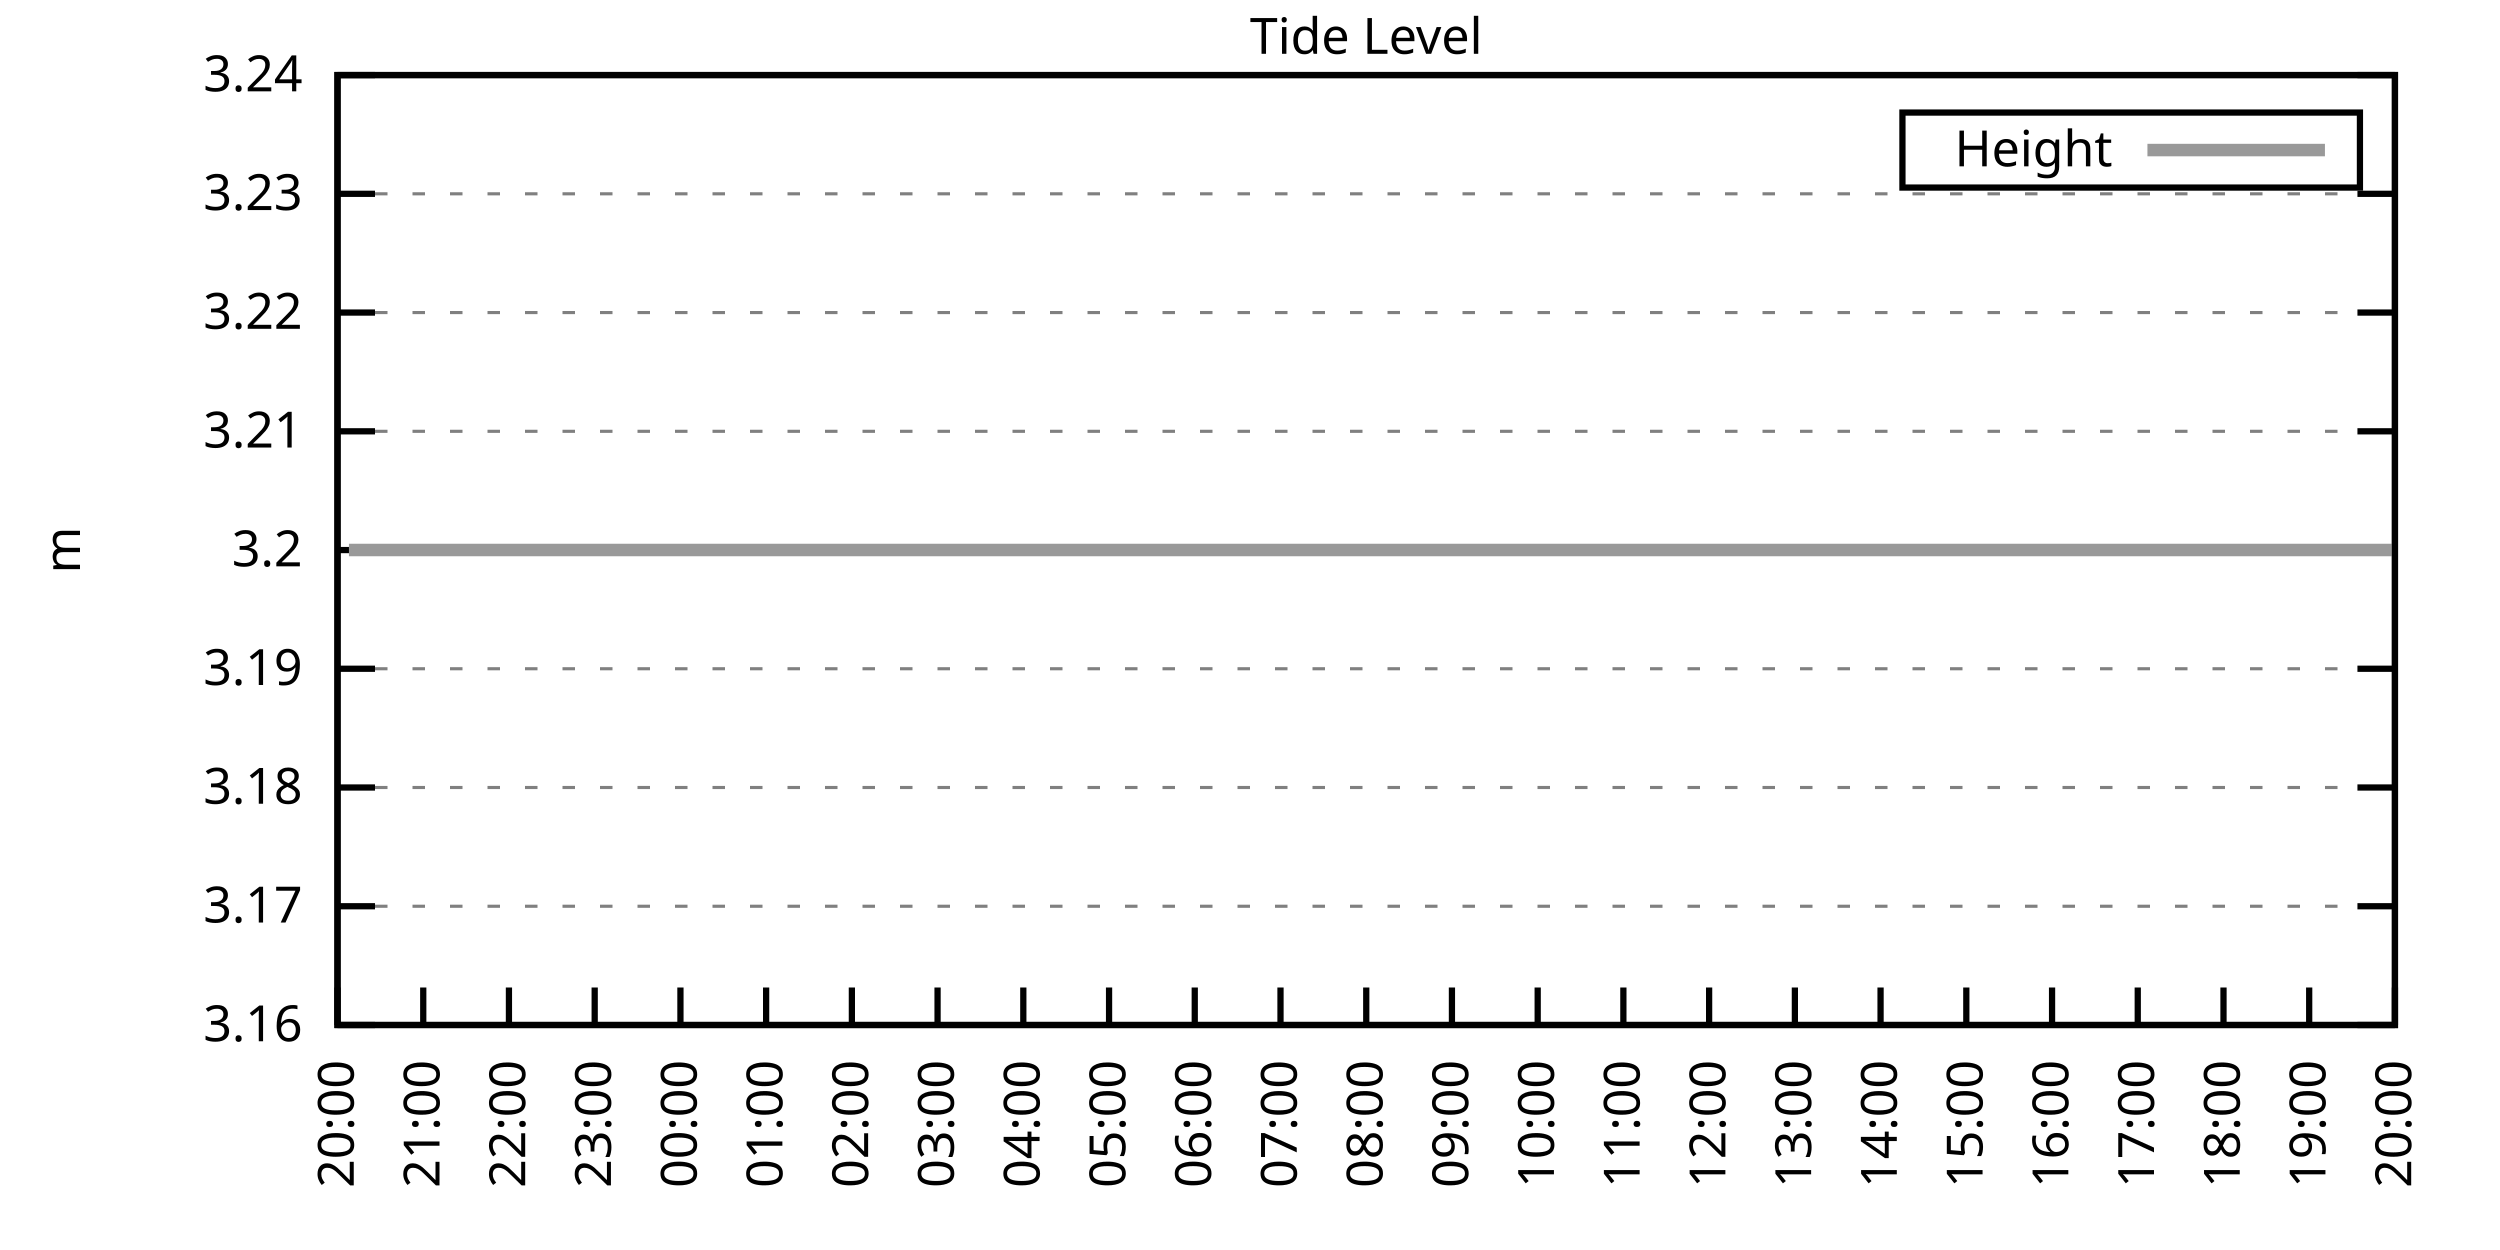
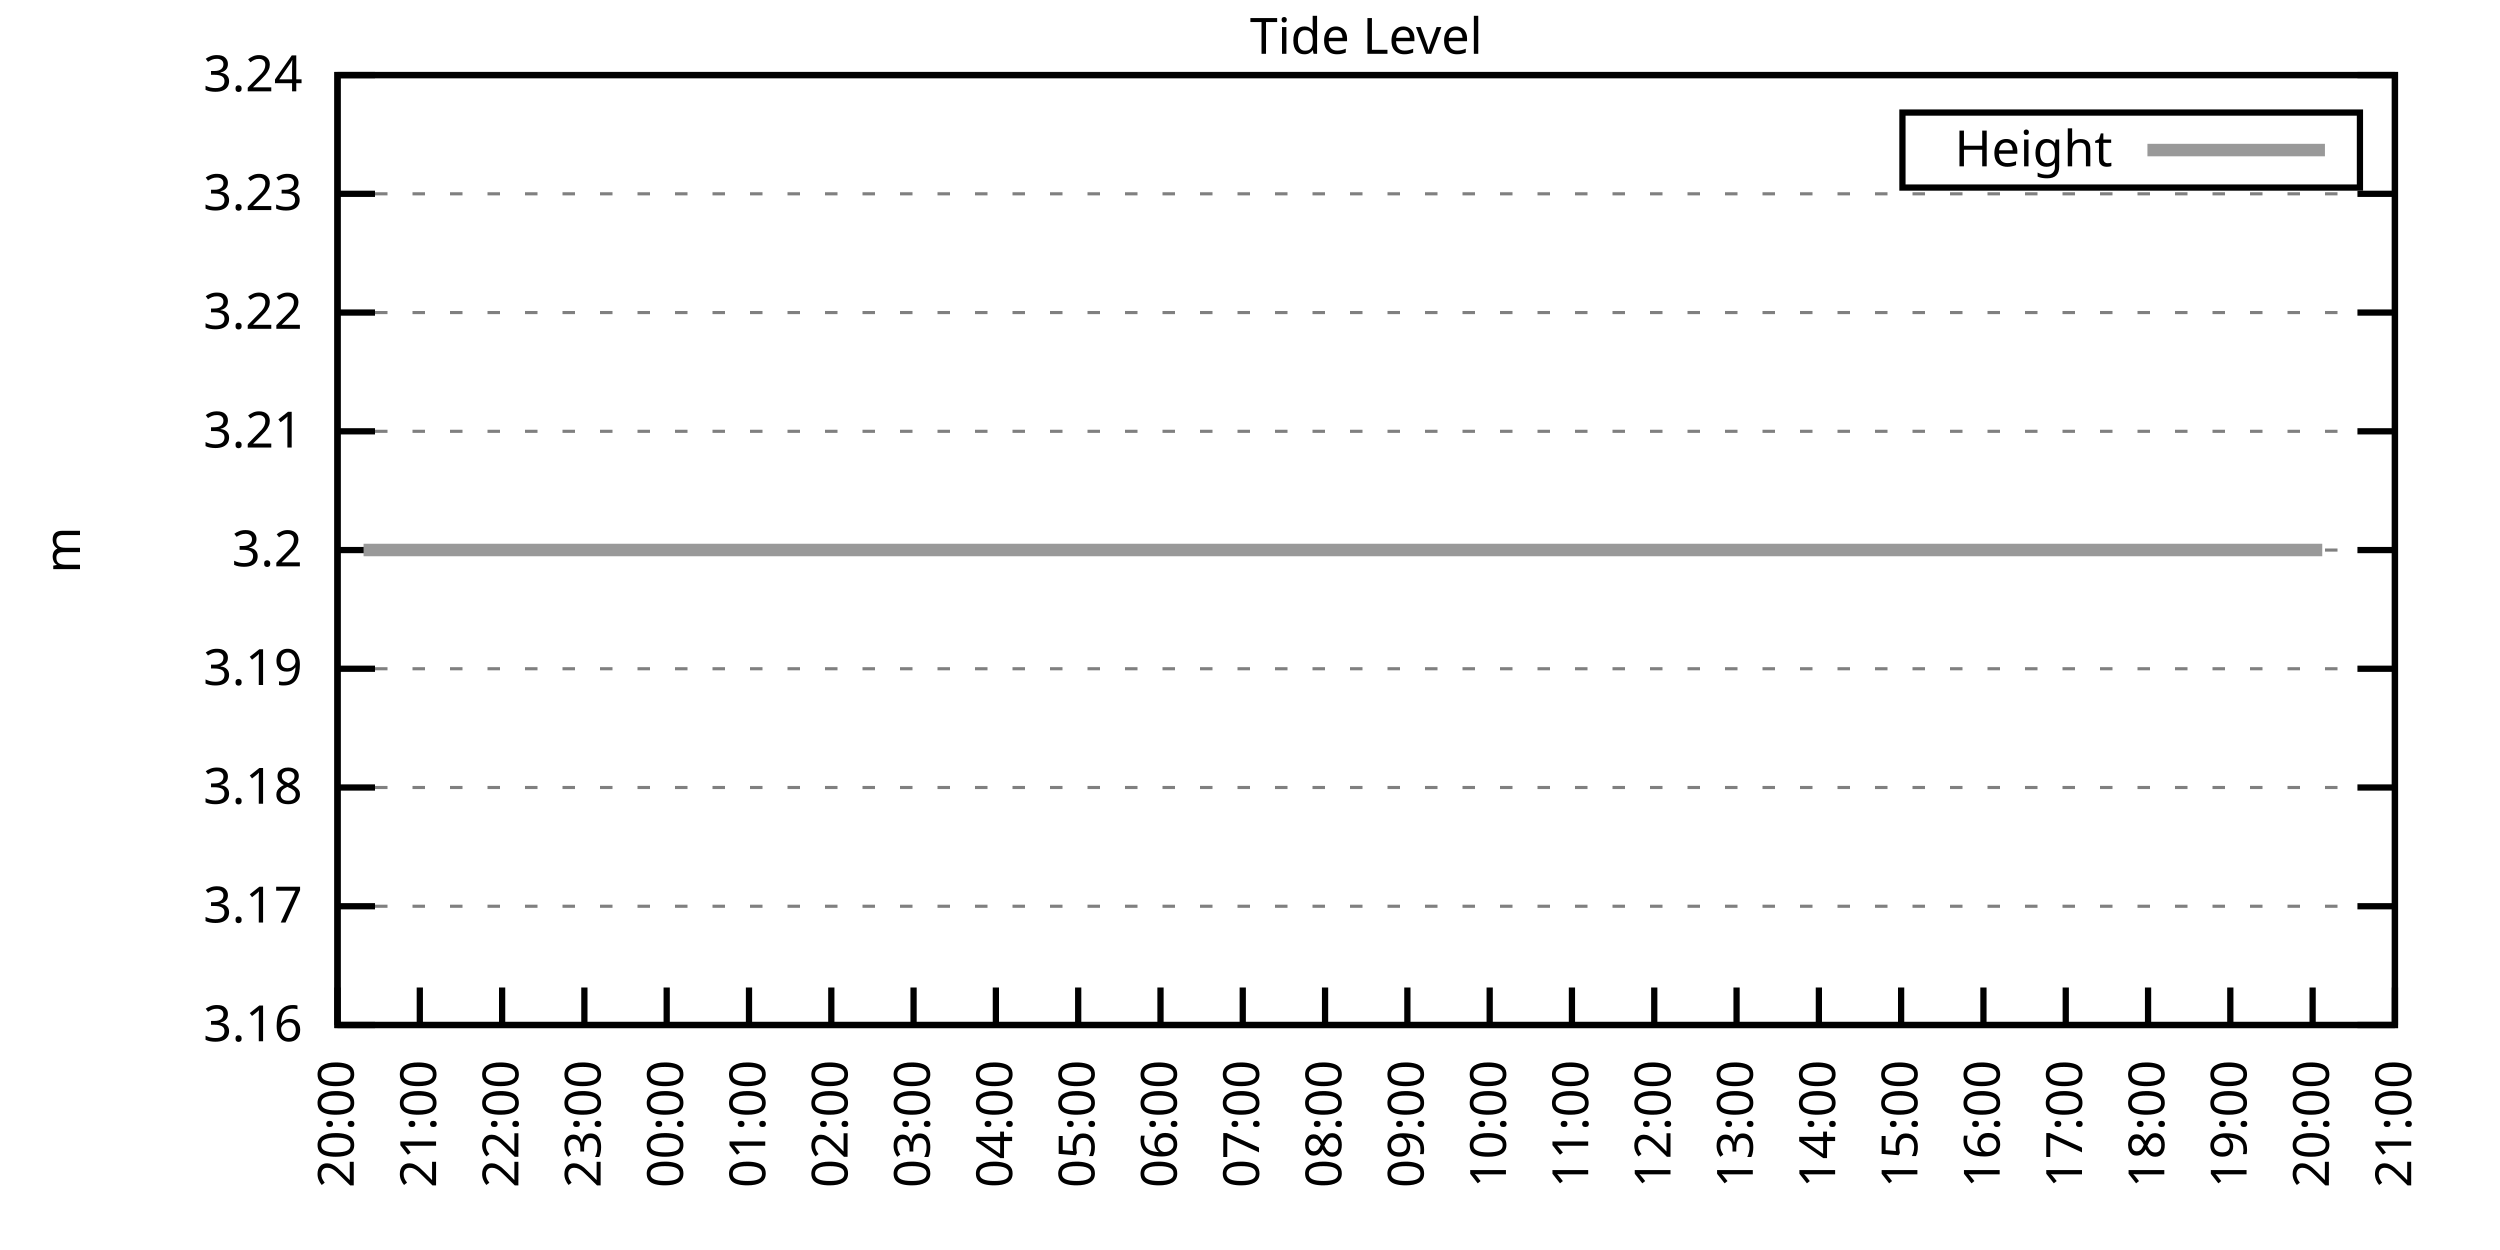
<svg xmlns="http://www.w3.org/2000/svg" xmlns:xlink="http://www.w3.org/1999/xlink" width="400" height="200" viewBox="0 0 400 200">
  <g id="gnuplot_canvas">
    <rect x="0" y="0" width="400" height="200" fill="none" />
    <defs>
      <circle id="gpDot" r="0.5" stroke-width="0.5" stroke="currentColor" />
      <path id="gpPt0" stroke-width="0.333" stroke="currentColor" d="M-1,0 h2 M0,-1 v2" />
      <path id="gpPt1" stroke-width="0.333" stroke="currentColor" d="M-1,-1 L1,1 M1,-1 L-1,1" />
      <path id="gpPt2" stroke-width="0.333" stroke="currentColor" d="M-1,0 L1,0 M0,-1 L0,1 M-1,-1 L1,1 M-1,1 L1,-1" />
      <rect id="gpPt3" stroke-width="0.333" stroke="currentColor" x="-1" y="-1" width="2" height="2" />
      <rect id="gpPt4" stroke-width="0.333" stroke="currentColor" fill="currentColor" x="-1" y="-1" width="2" height="2" />
      <circle id="gpPt5" stroke-width="0.333" stroke="currentColor" cx="0" cy="0" r="1" />
      <use xlink:href="#gpPt5" id="gpPt6" fill="currentColor" stroke="none" />
      <path id="gpPt7" stroke-width="0.333" stroke="currentColor" d="M0,-1.33 L-1.33,0.67 L1.33,0.67 z" />
      <use xlink:href="#gpPt7" id="gpPt8" fill="currentColor" stroke="none" />
      <use xlink:href="#gpPt7" id="gpPt9" stroke="currentColor" transform="rotate(180)" />
      <use xlink:href="#gpPt9" id="gpPt10" fill="currentColor" stroke="none" />
      <use xlink:href="#gpPt3" id="gpPt11" stroke="currentColor" transform="rotate(45)" />
      <use xlink:href="#gpPt11" id="gpPt12" fill="currentColor" stroke="none" />
      <path id="gpPt13" stroke-width="0.333" stroke="currentColor" d="M0,1.330 L1.265,0.411 L0.782,-1.067 L-0.782,-1.076 L-1.265,0.411 z" />
      <use xlink:href="#gpPt13" id="gpPt14" fill="currentColor" stroke="none" />
      <filter id="textbox" filterUnits="objectBoundingBox" x="0" y="0" height="1" width="1">
        <feFlood flood-color="white" flood-opacity="1" result="bgnd" />
        <feComposite in="SourceGraphic" in2="bgnd" operator="atop" />
      </filter>
      <filter id="greybox" filterUnits="objectBoundingBox" x="0" y="0" height="1" width="1">
        <feFlood flood-color="lightgrey" flood-opacity="1" result="grey" />
        <feComposite in="SourceGraphic" in2="grey" operator="atop" />
      </filter>
    </defs>
    <g fill="none" color="white" stroke="currentColor" stroke-width="1.00" stroke-linecap="butt" stroke-linejoin="miter">
</g>
    <g fill="none" color="black" stroke="currentColor" stroke-width="1.00" stroke-linecap="butt" stroke-linejoin="miter">
      <g stroke="none" shape-rendering="crispEdges">
        <polygon fill="rgb(255, 255, 255)" points="54.00,164.00 383.18,164.00 383.18,12.02 54.00,12.02 " />
      </g>
    </g>
    <g fill="none" color="black" stroke="currentColor" stroke-width="1.00" stroke-linecap="butt" stroke-linejoin="miter">
</g>
    <g fill="none" color="black" stroke="black" stroke-width="0.50" stroke-linecap="butt" stroke-linejoin="miter">
</g>
    <g fill="none" color="gray" stroke="currentColor" stroke-width="0.50" stroke-linecap="butt" stroke-linejoin="miter">
      <path stroke="gray" stroke-dasharray="2,4" class="gridline" d="M54.00,164.00 L383.19,164.00  " />
    </g>
    <g fill="none" color="gray" stroke="gray" stroke-width="1.00" stroke-linecap="butt" stroke-linejoin="miter">
</g>
    <g fill="none" color="black" stroke="currentColor" stroke-width="1.00" stroke-linecap="butt" stroke-linejoin="miter">
      <path stroke="black" d="M54.00,164.00 L60.00,164.00 M383.19,164.00 L377.19,164.00  " />
      <g transform="translate(48.40,166.60)" stroke="none" fill="black" font-family="Sans" font-size="8.00" text-anchor="end">
        <text>
          <tspan font-family="Sans"> 3.16</tspan>
        </text>
      </g>
    </g>
    <g fill="none" color="black" stroke="currentColor" stroke-width="1.00" stroke-linecap="butt" stroke-linejoin="miter">
</g>
    <g fill="none" color="black" stroke="black" stroke-width="0.50" stroke-linecap="butt" stroke-linejoin="miter">
</g>
    <g fill="none" color="gray" stroke="currentColor" stroke-width="0.50" stroke-linecap="butt" stroke-linejoin="miter">
      <path stroke="gray" stroke-dasharray="2,4" class="gridline" d="M54.00,145.00 L383.19,145.00  " />
    </g>
    <g fill="none" color="gray" stroke="gray" stroke-width="1.00" stroke-linecap="butt" stroke-linejoin="miter">
</g>
    <g fill="none" color="black" stroke="currentColor" stroke-width="1.00" stroke-linecap="butt" stroke-linejoin="miter">
      <path stroke="black" d="M54.00,145.00 L60.00,145.00 M383.19,145.00 L377.19,145.00  " />
      <g transform="translate(48.40,147.60)" stroke="none" fill="black" font-family="Sans" font-size="8.00" text-anchor="end">
        <text>
          <tspan font-family="Sans"> 3.17</tspan>
        </text>
      </g>
    </g>
    <g fill="none" color="black" stroke="currentColor" stroke-width="1.00" stroke-linecap="butt" stroke-linejoin="miter">
</g>
    <g fill="none" color="black" stroke="black" stroke-width="0.50" stroke-linecap="butt" stroke-linejoin="miter">
</g>
    <g fill="none" color="gray" stroke="currentColor" stroke-width="0.50" stroke-linecap="butt" stroke-linejoin="miter">
      <path stroke="gray" stroke-dasharray="2,4" class="gridline" d="M54.00,126.00 L383.19,126.00  " />
    </g>
    <g fill="none" color="gray" stroke="gray" stroke-width="1.00" stroke-linecap="butt" stroke-linejoin="miter">
</g>
    <g fill="none" color="black" stroke="currentColor" stroke-width="1.00" stroke-linecap="butt" stroke-linejoin="miter">
      <path stroke="black" d="M54.00,126.00 L60.00,126.00 M383.19,126.00 L377.19,126.00  " />
      <g transform="translate(48.40,128.60)" stroke="none" fill="black" font-family="Sans" font-size="8.00" text-anchor="end">
        <text>
          <tspan font-family="Sans"> 3.18</tspan>
        </text>
      </g>
    </g>
    <g fill="none" color="black" stroke="currentColor" stroke-width="1.00" stroke-linecap="butt" stroke-linejoin="miter">
</g>
    <g fill="none" color="black" stroke="black" stroke-width="0.50" stroke-linecap="butt" stroke-linejoin="miter">
</g>
    <g fill="none" color="gray" stroke="currentColor" stroke-width="0.50" stroke-linecap="butt" stroke-linejoin="miter">
      <path stroke="gray" stroke-dasharray="2,4" class="gridline" d="M54.00,107.00 L383.19,107.00  " />
    </g>
    <g fill="none" color="gray" stroke="gray" stroke-width="1.00" stroke-linecap="butt" stroke-linejoin="miter">
</g>
    <g fill="none" color="black" stroke="currentColor" stroke-width="1.00" stroke-linecap="butt" stroke-linejoin="miter">
      <path stroke="black" d="M54.00,107.00 L60.00,107.00 M383.19,107.00 L377.19,107.00  " />
      <g transform="translate(48.40,109.60)" stroke="none" fill="black" font-family="Sans" font-size="8.00" text-anchor="end">
        <text>
          <tspan font-family="Sans"> 3.19</tspan>
        </text>
      </g>
    </g>
    <g fill="none" color="black" stroke="currentColor" stroke-width="1.00" stroke-linecap="butt" stroke-linejoin="miter">
</g>
    <g fill="none" color="black" stroke="black" stroke-width="0.50" stroke-linecap="butt" stroke-linejoin="miter">
</g>
    <g fill="none" color="gray" stroke="currentColor" stroke-width="0.50" stroke-linecap="butt" stroke-linejoin="miter">
      <path stroke="gray" stroke-dasharray="2,4" class="gridline" d="M54.00,88.01 L383.19,88.01  " />
    </g>
    <g fill="none" color="gray" stroke="gray" stroke-width="1.00" stroke-linecap="butt" stroke-linejoin="miter">
</g>
    <g fill="none" color="black" stroke="currentColor" stroke-width="1.00" stroke-linecap="butt" stroke-linejoin="miter">
      <path stroke="black" d="M54.00,88.01 L60.00,88.01 M383.19,88.01 L377.19,88.01  " />
      <g transform="translate(48.40,90.61)" stroke="none" fill="black" font-family="Sans" font-size="8.00" text-anchor="end">
        <text>
          <tspan font-family="Sans"> 3.2</tspan>
        </text>
      </g>
    </g>
    <g fill="none" color="black" stroke="currentColor" stroke-width="1.00" stroke-linecap="butt" stroke-linejoin="miter">
</g>
    <g fill="none" color="black" stroke="black" stroke-width="0.50" stroke-linecap="butt" stroke-linejoin="miter">
</g>
    <g fill="none" color="gray" stroke="currentColor" stroke-width="0.50" stroke-linecap="butt" stroke-linejoin="miter">
      <path stroke="gray" stroke-dasharray="2,4" class="gridline" d="M54.00,69.01 L383.19,69.01  " />
    </g>
    <g fill="none" color="gray" stroke="gray" stroke-width="1.00" stroke-linecap="butt" stroke-linejoin="miter">
</g>
    <g fill="none" color="black" stroke="currentColor" stroke-width="1.00" stroke-linecap="butt" stroke-linejoin="miter">
      <path stroke="black" d="M54.00,69.01 L60.00,69.01 M383.19,69.01 L377.19,69.01  " />
      <g transform="translate(48.40,71.61)" stroke="none" fill="black" font-family="Sans" font-size="8.00" text-anchor="end">
        <text>
          <tspan font-family="Sans"> 3.21</tspan>
        </text>
      </g>
    </g>
    <g fill="none" color="black" stroke="currentColor" stroke-width="1.00" stroke-linecap="butt" stroke-linejoin="miter">
</g>
    <g fill="none" color="black" stroke="black" stroke-width="0.50" stroke-linecap="butt" stroke-linejoin="miter">
</g>
    <g fill="none" color="gray" stroke="currentColor" stroke-width="0.50" stroke-linecap="butt" stroke-linejoin="miter">
      <path stroke="gray" stroke-dasharray="2,4" class="gridline" d="M54.00,50.01 L383.19,50.01  " />
    </g>
    <g fill="none" color="gray" stroke="gray" stroke-width="1.00" stroke-linecap="butt" stroke-linejoin="miter">
</g>
    <g fill="none" color="black" stroke="currentColor" stroke-width="1.00" stroke-linecap="butt" stroke-linejoin="miter">
      <path stroke="black" d="M54.00,50.01 L60.00,50.01 M383.19,50.01 L377.19,50.01  " />
      <g transform="translate(48.40,52.61)" stroke="none" fill="black" font-family="Sans" font-size="8.00" text-anchor="end">
        <text>
          <tspan font-family="Sans"> 3.22</tspan>
        </text>
      </g>
    </g>
    <g fill="none" color="black" stroke="currentColor" stroke-width="1.00" stroke-linecap="butt" stroke-linejoin="miter">
</g>
    <g fill="none" color="black" stroke="black" stroke-width="0.50" stroke-linecap="butt" stroke-linejoin="miter">
</g>
    <g fill="none" color="gray" stroke="currentColor" stroke-width="0.50" stroke-linecap="butt" stroke-linejoin="miter">
      <path stroke="gray" stroke-dasharray="2,4" class="gridline" d="M54.00,31.01 L383.19,31.01  " />
    </g>
    <g fill="none" color="gray" stroke="gray" stroke-width="1.00" stroke-linecap="butt" stroke-linejoin="miter">
</g>
    <g fill="none" color="black" stroke="currentColor" stroke-width="1.00" stroke-linecap="butt" stroke-linejoin="miter">
      <path stroke="black" d="M54.00,31.01 L60.00,31.01 M383.19,31.01 L377.19,31.01  " />
      <g transform="translate(48.40,33.61)" stroke="none" fill="black" font-family="Sans" font-size="8.00" text-anchor="end">
        <text>
          <tspan font-family="Sans"> 3.23</tspan>
        </text>
      </g>
    </g>
    <g fill="none" color="black" stroke="currentColor" stroke-width="1.00" stroke-linecap="butt" stroke-linejoin="miter">
</g>
    <g fill="none" color="black" stroke="black" stroke-width="0.50" stroke-linecap="butt" stroke-linejoin="miter">
</g>
    <g fill="none" color="gray" stroke="currentColor" stroke-width="0.50" stroke-linecap="butt" stroke-linejoin="miter">
      <path stroke="gray" stroke-dasharray="2,4" class="gridline" d="M54.00,12.01 L383.19,12.01  " />
    </g>
    <g fill="none" color="gray" stroke="gray" stroke-width="1.00" stroke-linecap="butt" stroke-linejoin="miter">
</g>
    <g fill="none" color="black" stroke="currentColor" stroke-width="1.00" stroke-linecap="butt" stroke-linejoin="miter">
      <path stroke="black" d="M54.00,12.01 L60.00,12.01 M383.19,12.01 L377.19,12.01  " />
      <g transform="translate(48.40,14.61)" stroke="none" fill="black" font-family="Sans" font-size="8.00" text-anchor="end">
        <text>
          <tspan font-family="Sans"> 3.24</tspan>
        </text>
      </g>
    </g>
    <g fill="none" color="black" stroke="currentColor" stroke-width="1.00" stroke-linecap="butt" stroke-linejoin="miter">
      <path stroke="black" d="M54.00,164.00 L54.00,158.00  " />
      <g transform="translate(56.60,169.60) rotate(270.00)" stroke="none" fill="black" font-family="Sans" font-size="8.00" text-anchor="end">
        <text>
          <tspan font-family="Sans">20:00</tspan>
        </text>
      </g>
    </g>
    <g fill="none" color="black" stroke="currentColor" stroke-width="1.00" stroke-linecap="butt" stroke-linejoin="miter">
-       <path stroke="black" d="M67.72,164.00 L67.72,158.00  " />
-       <g transform="translate(70.32,169.60) rotate(270.00)" stroke="none" fill="black" font-family="Sans" font-size="8.00" text-anchor="end">
+       <path stroke="black" d="M67.17,164.00 L67.17,158.00  " />
+       <g transform="translate(69.77,169.60) rotate(270.00)" stroke="none" fill="black" font-family="Sans" font-size="8.00" text-anchor="end">
        <text>
          <tspan font-family="Sans">21:00</tspan>
        </text>
      </g>
    </g>
    <g fill="none" color="black" stroke="currentColor" stroke-width="1.00" stroke-linecap="butt" stroke-linejoin="miter">
-       <path stroke="black" d="M81.43,164.00 L81.43,158.00  " />
-       <g transform="translate(84.03,169.60) rotate(270.00)" stroke="none" fill="black" font-family="Sans" font-size="8.00" text-anchor="end">
+       <path stroke="black" d="M80.34,164.00 L80.34,158.00  " />
+       <g transform="translate(82.94,169.60) rotate(270.00)" stroke="none" fill="black" font-family="Sans" font-size="8.00" text-anchor="end">
        <text>
          <tspan font-family="Sans">22:00</tspan>
        </text>
      </g>
    </g>
    <g fill="none" color="black" stroke="currentColor" stroke-width="1.00" stroke-linecap="butt" stroke-linejoin="miter">
-       <path stroke="black" d="M95.15,164.00 L95.15,158.00  " />
-       <g transform="translate(97.75,169.60) rotate(270.00)" stroke="none" fill="black" font-family="Sans" font-size="8.00" text-anchor="end">
+       <path stroke="black" d="M93.50,164.00 L93.50,158.00  " />
+       <g transform="translate(96.10,169.60) rotate(270.00)" stroke="none" fill="black" font-family="Sans" font-size="8.00" text-anchor="end">
        <text>
          <tspan font-family="Sans">23:00</tspan>
        </text>
      </g>
    </g>
    <g fill="none" color="black" stroke="currentColor" stroke-width="1.00" stroke-linecap="butt" stroke-linejoin="miter">
-       <path stroke="black" d="M108.87,164.00 L108.87,158.00  " />
-       <g transform="translate(111.47,169.60) rotate(270.00)" stroke="none" fill="black" font-family="Sans" font-size="8.00" text-anchor="end">
+       <path stroke="black" d="M106.67,164.00 L106.67,158.00  " />
+       <g transform="translate(109.27,169.60) rotate(270.00)" stroke="none" fill="black" font-family="Sans" font-size="8.00" text-anchor="end">
        <text>
          <tspan font-family="Sans">00:00</tspan>
        </text>
      </g>
    </g>
    <g fill="none" color="black" stroke="currentColor" stroke-width="1.00" stroke-linecap="butt" stroke-linejoin="miter">
-       <path stroke="black" d="M122.58,164.00 L122.58,158.00  " />
-       <g transform="translate(125.18,169.60) rotate(270.00)" stroke="none" fill="black" font-family="Sans" font-size="8.00" text-anchor="end">
+       <path stroke="black" d="M119.84,164.00 L119.84,158.00  " />
+       <g transform="translate(122.44,169.60) rotate(270.00)" stroke="none" fill="black" font-family="Sans" font-size="8.00" text-anchor="end">
        <text>
          <tspan font-family="Sans">01:00</tspan>
        </text>
      </g>
    </g>
    <g fill="none" color="black" stroke="currentColor" stroke-width="1.00" stroke-linecap="butt" stroke-linejoin="miter">
-       <path stroke="black" d="M136.30,164.00 L136.30,158.00  " />
-       <g transform="translate(138.90,169.60) rotate(270.00)" stroke="none" fill="black" font-family="Sans" font-size="8.00" text-anchor="end">
+       <path stroke="black" d="M133.01,164.00 L133.01,158.00  " />
+       <g transform="translate(135.61,169.60) rotate(270.00)" stroke="none" fill="black" font-family="Sans" font-size="8.00" text-anchor="end">
        <text>
          <tspan font-family="Sans">02:00</tspan>
        </text>
      </g>
    </g>
    <g fill="none" color="black" stroke="currentColor" stroke-width="1.00" stroke-linecap="butt" stroke-linejoin="miter">
-       <path stroke="black" d="M150.01,164.00 L150.01,158.00  " />
-       <g transform="translate(152.61,169.60) rotate(270.00)" stroke="none" fill="black" font-family="Sans" font-size="8.00" text-anchor="end">
+       <path stroke="black" d="M146.17,164.00 L146.17,158.00  " />
+       <g transform="translate(148.77,169.60) rotate(270.00)" stroke="none" fill="black" font-family="Sans" font-size="8.00" text-anchor="end">
        <text>
          <tspan font-family="Sans">03:00</tspan>
        </text>
      </g>
    </g>
    <g fill="none" color="black" stroke="currentColor" stroke-width="1.00" stroke-linecap="butt" stroke-linejoin="miter">
-       <path stroke="black" d="M163.73,164.00 L163.73,158.00  " />
-       <g transform="translate(166.33,169.60) rotate(270.00)" stroke="none" fill="black" font-family="Sans" font-size="8.00" text-anchor="end">
+       <path stroke="black" d="M159.34,164.00 L159.34,158.00  " />
+       <g transform="translate(161.94,169.60) rotate(270.00)" stroke="none" fill="black" font-family="Sans" font-size="8.00" text-anchor="end">
        <text>
          <tspan font-family="Sans">04:00</tspan>
        </text>
      </g>
    </g>
    <g fill="none" color="black" stroke="currentColor" stroke-width="1.00" stroke-linecap="butt" stroke-linejoin="miter">
-       <path stroke="black" d="M177.45,164.00 L177.45,158.00  " />
-       <g transform="translate(180.05,169.60) rotate(270.00)" stroke="none" fill="black" font-family="Sans" font-size="8.00" text-anchor="end">
+       <path stroke="black" d="M172.51,164.00 L172.51,158.00  " />
+       <g transform="translate(175.11,169.60) rotate(270.00)" stroke="none" fill="black" font-family="Sans" font-size="8.00" text-anchor="end">
        <text>
          <tspan font-family="Sans">05:00</tspan>
        </text>
      </g>
    </g>
    <g fill="none" color="black" stroke="currentColor" stroke-width="1.00" stroke-linecap="butt" stroke-linejoin="miter">
-       <path stroke="black" d="M191.16,164.00 L191.16,158.00  " />
-       <g transform="translate(193.76,169.60) rotate(270.00)" stroke="none" fill="black" font-family="Sans" font-size="8.00" text-anchor="end">
+       <path stroke="black" d="M185.68,164.00 L185.68,158.00  " />
+       <g transform="translate(188.28,169.60) rotate(270.00)" stroke="none" fill="black" font-family="Sans" font-size="8.00" text-anchor="end">
        <text>
          <tspan font-family="Sans">06:00</tspan>
        </text>
      </g>
    </g>
    <g fill="none" color="black" stroke="currentColor" stroke-width="1.00" stroke-linecap="butt" stroke-linejoin="miter">
-       <path stroke="black" d="M204.88,164.00 L204.88,158.00  " />
-       <g transform="translate(207.48,169.60) rotate(270.00)" stroke="none" fill="black" font-family="Sans" font-size="8.00" text-anchor="end">
+       <path stroke="black" d="M198.84,164.00 L198.84,158.00  " />
+       <g transform="translate(201.44,169.60) rotate(270.00)" stroke="none" fill="black" font-family="Sans" font-size="8.00" text-anchor="end">
        <text>
          <tspan font-family="Sans">07:00</tspan>
        </text>
      </g>
    </g>
    <g fill="none" color="black" stroke="currentColor" stroke-width="1.00" stroke-linecap="butt" stroke-linejoin="miter">
-       <path stroke="black" d="M218.60,164.00 L218.60,158.00  " />
-       <g transform="translate(221.20,169.60) rotate(270.00)" stroke="none" fill="black" font-family="Sans" font-size="8.00" text-anchor="end">
+       <path stroke="black" d="M212.01,164.00 L212.01,158.00  " />
+       <g transform="translate(214.61,169.60) rotate(270.00)" stroke="none" fill="black" font-family="Sans" font-size="8.00" text-anchor="end">
        <text>
          <tspan font-family="Sans">08:00</tspan>
        </text>
      </g>
    </g>
    <g fill="none" color="black" stroke="currentColor" stroke-width="1.00" stroke-linecap="butt" stroke-linejoin="miter">
-       <path stroke="black" d="M232.31,164.00 L232.31,158.00  " />
-       <g transform="translate(234.91,169.60) rotate(270.00)" stroke="none" fill="black" font-family="Sans" font-size="8.00" text-anchor="end">
+       <path stroke="black" d="M225.18,164.00 L225.18,158.00  " />
+       <g transform="translate(227.78,169.60) rotate(270.00)" stroke="none" fill="black" font-family="Sans" font-size="8.00" text-anchor="end">
        <text>
          <tspan font-family="Sans">09:00</tspan>
        </text>
      </g>
    </g>
    <g fill="none" color="black" stroke="currentColor" stroke-width="1.00" stroke-linecap="butt" stroke-linejoin="miter">
-       <path stroke="black" d="M246.03,164.00 L246.03,158.00  " />
-       <g transform="translate(248.63,169.60) rotate(270.00)" stroke="none" fill="black" font-family="Sans" font-size="8.00" text-anchor="end">
+       <path stroke="black" d="M238.35,164.00 L238.35,158.00  " />
+       <g transform="translate(240.95,169.60) rotate(270.00)" stroke="none" fill="black" font-family="Sans" font-size="8.00" text-anchor="end">
        <text>
          <tspan font-family="Sans">10:00</tspan>
        </text>
      </g>
    </g>
    <g fill="none" color="black" stroke="currentColor" stroke-width="1.00" stroke-linecap="butt" stroke-linejoin="miter">
-       <path stroke="black" d="M259.74,164.00 L259.74,158.00  " />
-       <g transform="translate(262.34,169.60) rotate(270.00)" stroke="none" fill="black" font-family="Sans" font-size="8.00" text-anchor="end">
+       <path stroke="black" d="M251.51,164.00 L251.51,158.00  " />
+       <g transform="translate(254.11,169.60) rotate(270.00)" stroke="none" fill="black" font-family="Sans" font-size="8.00" text-anchor="end">
        <text>
          <tspan font-family="Sans">11:00</tspan>
        </text>
      </g>
    </g>
    <g fill="none" color="black" stroke="currentColor" stroke-width="1.00" stroke-linecap="butt" stroke-linejoin="miter">
-       <path stroke="black" d="M273.46,164.00 L273.46,158.00  " />
-       <g transform="translate(276.06,169.60) rotate(270.00)" stroke="none" fill="black" font-family="Sans" font-size="8.00" text-anchor="end">
+       <path stroke="black" d="M264.68,164.00 L264.68,158.00  " />
+       <g transform="translate(267.28,169.60) rotate(270.00)" stroke="none" fill="black" font-family="Sans" font-size="8.00" text-anchor="end">
        <text>
          <tspan font-family="Sans">12:00</tspan>
        </text>
      </g>
    </g>
    <g fill="none" color="black" stroke="currentColor" stroke-width="1.00" stroke-linecap="butt" stroke-linejoin="miter">
-       <path stroke="black" d="M287.18,164.00 L287.18,158.00  " />
-       <g transform="translate(289.78,169.60) rotate(270.00)" stroke="none" fill="black" font-family="Sans" font-size="8.00" text-anchor="end">
+       <path stroke="black" d="M277.85,164.00 L277.85,158.00  " />
+       <g transform="translate(280.45,169.60) rotate(270.00)" stroke="none" fill="black" font-family="Sans" font-size="8.00" text-anchor="end">
        <text>
          <tspan font-family="Sans">13:00</tspan>
        </text>
      </g>
    </g>
    <g fill="none" color="black" stroke="currentColor" stroke-width="1.00" stroke-linecap="butt" stroke-linejoin="miter">
-       <path stroke="black" d="M300.89,164.00 L300.89,158.00  " />
-       <g transform="translate(303.49,169.60) rotate(270.00)" stroke="none" fill="black" font-family="Sans" font-size="8.00" text-anchor="end">
+       <path stroke="black" d="M291.02,164.00 L291.02,158.00  " />
+       <g transform="translate(293.62,169.60) rotate(270.00)" stroke="none" fill="black" font-family="Sans" font-size="8.00" text-anchor="end">
        <text>
          <tspan font-family="Sans">14:00</tspan>
        </text>
      </g>
    </g>
    <g fill="none" color="black" stroke="currentColor" stroke-width="1.00" stroke-linecap="butt" stroke-linejoin="miter">
-       <path stroke="black" d="M314.61,164.00 L314.61,158.00  " />
-       <g transform="translate(317.21,169.60) rotate(270.00)" stroke="none" fill="black" font-family="Sans" font-size="8.00" text-anchor="end">
+       <path stroke="black" d="M304.18,164.00 L304.18,158.00  " />
+       <g transform="translate(306.78,169.60) rotate(270.00)" stroke="none" fill="black" font-family="Sans" font-size="8.00" text-anchor="end">
        <text>
          <tspan font-family="Sans">15:00</tspan>
        </text>
      </g>
    </g>
    <g fill="none" color="black" stroke="currentColor" stroke-width="1.00" stroke-linecap="butt" stroke-linejoin="miter">
-       <path stroke="black" d="M328.33,164.00 L328.33,158.00  " />
-       <g transform="translate(330.93,169.60) rotate(270.00)" stroke="none" fill="black" font-family="Sans" font-size="8.00" text-anchor="end">
+       <path stroke="black" d="M317.35,164.00 L317.35,158.00  " />
+       <g transform="translate(319.95,169.60) rotate(270.00)" stroke="none" fill="black" font-family="Sans" font-size="8.00" text-anchor="end">
        <text>
          <tspan font-family="Sans">16:00</tspan>
        </text>
      </g>
    </g>
    <g fill="none" color="black" stroke="currentColor" stroke-width="1.00" stroke-linecap="butt" stroke-linejoin="miter">
-       <path stroke="black" d="M342.04,164.00 L342.04,158.00  " />
-       <g transform="translate(344.64,169.60) rotate(270.00)" stroke="none" fill="black" font-family="Sans" font-size="8.00" text-anchor="end">
+       <path stroke="black" d="M330.52,164.00 L330.52,158.00  " />
+       <g transform="translate(333.12,169.60) rotate(270.00)" stroke="none" fill="black" font-family="Sans" font-size="8.00" text-anchor="end">
        <text>
          <tspan font-family="Sans">17:00</tspan>
        </text>
      </g>
    </g>
    <g fill="none" color="black" stroke="currentColor" stroke-width="1.00" stroke-linecap="butt" stroke-linejoin="miter">
-       <path stroke="black" d="M355.76,164.00 L355.76,158.00  " />
-       <g transform="translate(358.36,169.60) rotate(270.00)" stroke="none" fill="black" font-family="Sans" font-size="8.00" text-anchor="end">
+       <path stroke="black" d="M343.69,164.00 L343.69,158.00  " />
+       <g transform="translate(346.29,169.60) rotate(270.00)" stroke="none" fill="black" font-family="Sans" font-size="8.00" text-anchor="end">
        <text>
          <tspan font-family="Sans">18:00</tspan>
        </text>
      </g>
    </g>
    <g fill="none" color="black" stroke="currentColor" stroke-width="1.00" stroke-linecap="butt" stroke-linejoin="miter">
-       <path stroke="black" d="M369.47,164.00 L369.47,158.00  " />
-       <g transform="translate(372.07,169.60) rotate(270.00)" stroke="none" fill="black" font-family="Sans" font-size="8.00" text-anchor="end">
+       <path stroke="black" d="M356.85,164.00 L356.85,158.00  " />
+       <g transform="translate(359.45,169.60) rotate(270.00)" stroke="none" fill="black" font-family="Sans" font-size="8.00" text-anchor="end">
        <text>
          <tspan font-family="Sans">19:00</tspan>
+         </text>
+       </g>
+     </g>
+     <g fill="none" color="black" stroke="currentColor" stroke-width="1.00" stroke-linecap="butt" stroke-linejoin="miter">
+       <path stroke="black" d="M370.02,164.00 L370.02,158.00  " />
+       <g transform="translate(372.62,169.60) rotate(270.00)" stroke="none" fill="black" font-family="Sans" font-size="8.00" text-anchor="end">
+         <text>
+           <tspan font-family="Sans">20:00</tspan>
        </text>
      </g>
    </g>
    <g fill="none" color="black" stroke="currentColor" stroke-width="1.00" stroke-linecap="butt" stroke-linejoin="miter">
      <path stroke="black" d="M383.19,164.00 L383.19,158.00  " />
      <g transform="translate(385.79,169.60) rotate(270.00)" stroke="none" fill="black" font-family="Sans" font-size="8.00" text-anchor="end">
        <text>
-           <tspan font-family="Sans">20:00</tspan>
+           <tspan font-family="Sans">21:00</tspan>
        </text>
      </g>
    </g>
    <g fill="none" color="black" stroke="currentColor" stroke-width="1.00" stroke-linecap="butt" stroke-linejoin="miter">
</g>
    <g fill="none" color="black" stroke="currentColor" stroke-width="1.00" stroke-linecap="butt" stroke-linejoin="miter">
      <path stroke="black" d="M54.00,12.01 L54.00,164.00 L383.19,164.00 L383.19,12.01 L54.00,12.01 Z  " />
    </g>
    <g fill="none" color="black" stroke="currentColor" stroke-width="1.00" stroke-linecap="butt" stroke-linejoin="miter">
</g>
    <g fill="none" color="black" stroke="currentColor" stroke-width="1.00" stroke-linecap="butt" stroke-linejoin="miter">
      <path stroke="black" d="M304.39,30.01 L304.39,18.01 L377.59,18.01 L377.59,30.01 L304.39,30.01 Z  " />
    </g>
    <g id="Tide_level_plot_1">
      <g fill="none" color="white" stroke="black" stroke-width="2.00" stroke-linecap="butt" stroke-linejoin="miter">
</g>
      <g fill="none" color="black" stroke="currentColor" stroke-width="2.00" stroke-linecap="butt" stroke-linejoin="miter">
        <g transform="translate(337.99,26.61)" stroke="none" fill="black" font-family="Sans" font-size="8.00" text-anchor="end">
          <text>
            <tspan font-family="Sans">Height</tspan>
          </text>
        </g>
      </g>
      <g fill="none" color="black" stroke="currentColor" stroke-width="2.00" stroke-linecap="butt" stroke-linejoin="miter">
-         <path stroke="rgb(153, 153, 153)" d="M343.59,24.01 L371.99,24.01 M55.83,88.00 L58.34,88.00 L60.40,88.00 L62.92,88.00 L65.20,88.00 L67.26,88.00   L69.77,88.00 L72.06,88.00 L74.12,88.00 L76.40,88.00 L78.92,88.00 L80.98,88.00 L83.26,88.00 L85.32,88.00   L87.83,88.00 L90.35,88.00 L92.41,88.00 L94.69,88.00 L97.21,88.00 L99.49,88.00 L101.78,88.00 L104.06,88.00   L106.35,88.00 L108.41,88.00 L110.92,88.00 L112.98,88.00 L115.49,88.00 L117.78,88.00 L120.07,88.00 L122.35,88.00   L124.18,88.00 L126.92,88.00 L129.21,88.00 L131.27,88.00 L133.55,88.00 L135.84,88.00 L138.35,88.00 L140.64,88.00   L142.70,88.00 L144.98,88.00 L147.50,88.00 L149.79,88.00 L151.84,88.00 L154.36,88.00 L156.41,88.00 L158.93,88.00   L160.99,88.00 L163.27,88.00 L165.56,88.00 L168.07,88.00 L170.13,88.00 L172.65,88.00 L174.93,88.00 L177.22,88.00   L179.50,88.00 L181.56,88.00 L184.08,88.00 L186.36,88.00 L188.65,88.00 L190.93,88.00 L192.99,88.00 L195.51,88.00   L197.79,88.00 L199.85,88.00 L202.14,88.00 L204.65,88.00 L206.71,88.00 L209.22,88.00 L211.28,88.00 L213.79,88.00   L215.85,88.00 L218.14,88.00 L220.42,88.00 L222.94,88.00 L224.77,88.00 L227.51,88.00 L229.80,88.00 L232.08,88.00   L234.14,88.00 L236.65,88.00 L238.94,88.00 L241.23,88.00 L243.51,88.00 L245.57,88.00 L248.08,88.00 L250.14,88.00   L252.66,88.00 L254.94,88.00 L257.23,88.00 L259.52,88.00 L261.57,88.00 L263.86,88.00 L266.37,88.00 L268.43,88.00   L270.95,88.00 L273.00,88.00 L275.52,88.00 L277.35,88.00 L279.86,88.00 L282.15,88.00 L284.20,88.00 L286.72,88.00   L289.23,88.00 L291.52,88.00 L293.35,88.00 L295.86,88.00 L297.92,88.00 L300.44,88.00 L302.95,88.00 L305.01,88.00   L307.52,88.00 L309.58,88.00 L312.09,88.00 L314.38,88.00 L316.44,88.00 L318.95,88.00 L321.24,88.00 L323.07,88.00   L325.81,88.00 L327.64,88.00 L330.38,88.00 L332.67,88.00 L334.95,88.00 L337.24,88.00 L339.53,88.00 L341.81,88.00   L344.10,88.00 L345.93,88.00 L348.44,88.00 L350.73,88.00 L353.24,88.00 L355.07,88.00 L357.59,88.00 L360.10,88.00   L362.39,88.00 L364.67,88.00 L366.50,88.00 L369.25,88.00 L371.53,88.00 L373.82,88.00 L375.65,88.00 L378.16,88.00   L380.68,88.00 L382.96,88.00  " />
+         <path stroke="rgb(153, 153, 153)" d="M343.59,24.01 L371.99,24.01 M58.17,88.00 L60.14,88.00 L62.56,88.00 L64.75,88.00 L66.73,88.00 L69.14,88.00   L71.34,88.00 L73.31,88.00 L75.51,88.00 L77.92,88.00 L79.90,88.00 L82.09,88.00 L84.07,88.00 L86.48,88.00   L88.89,88.00 L90.87,88.00 L93.06,88.00 L95.48,88.00 L97.67,88.00 L99.87,88.00 L102.06,88.00 L104.26,88.00   L106.23,88.00 L108.65,88.00 L110.62,88.00 L113.03,88.00 L115.23,88.00 L117.42,88.00 L119.62,88.00 L121.37,88.00   L124.01,88.00 L126.20,88.00 L128.18,88.00 L130.37,88.00 L132.57,88.00 L134.98,88.00 L137.18,88.00 L139.15,88.00   L141.35,88.00 L143.76,88.00 L145.95,88.00 L147.93,88.00 L150.34,88.00 L152.32,88.00 L154.73,88.00 L156.71,88.00   L158.90,88.00 L161.10,88.00 L163.51,88.00 L165.49,88.00 L167.90,88.00 L170.09,88.00 L172.29,88.00 L174.48,88.00   L176.46,88.00 L178.87,88.00 L181.07,88.00 L183.26,88.00 L185.46,88.00 L187.43,88.00 L189.85,88.00 L192.04,88.00   L194.02,88.00 L196.21,88.00 L198.62,88.00 L200.60,88.00 L203.01,88.00 L204.99,88.00 L207.40,88.00 L209.38,88.00   L211.57,88.00 L213.77,88.00 L216.18,88.00 L217.94,88.00 L220.57,88.00 L222.76,88.00 L224.96,88.00 L226.93,88.00   L229.35,88.00 L231.54,88.00 L233.74,88.00 L235.93,88.00 L237.91,88.00 L240.32,88.00 L242.30,88.00 L244.71,88.00   L246.91,88.00 L249.10,88.00 L251.29,88.00 L253.27,88.00 L255.46,88.00 L257.88,88.00 L259.85,88.00 L262.27,88.00   L264.24,88.00 L266.66,88.00 L268.41,88.00 L270.83,88.00 L273.02,88.00 L275.00,88.00 L277.41,88.00 L279.82,88.00   L282.02,88.00 L283.77,88.00 L286.19,88.00 L288.16,88.00 L290.58,88.00 L292.99,88.00 L294.97,88.00 L297.38,88.00   L299.36,88.00 L301.77,88.00 L303.96,88.00 L305.94,88.00 L308.35,88.00 L310.55,88.00 L312.30,88.00 L314.94,88.00   L316.69,88.00 L319.33,88.00 L321.52,88.00 L323.72,88.00 L325.91,88.00 L328.11,88.00 L330.30,88.00 L332.49,88.00   L334.25,88.00 L336.66,88.00 L338.86,88.00 L341.27,88.00 L343.03,88.00 L345.44,88.00 L347.86,88.00 L350.05,88.00   L352.25,88.00 L354.00,88.00 L356.64,88.00 L358.83,88.00 L361.02,88.00 L362.78,88.00 L365.19,88.00 L367.61,88.00   L369.80,88.00 L371.56,88.00  " />
      </g>
    </g>
    <g fill="none" color="black" stroke="currentColor" stroke-width="2.00" stroke-linecap="butt" stroke-linejoin="miter">
</g>
    <g fill="none" color="black" stroke="black" stroke-width="1.00" stroke-linecap="butt" stroke-linejoin="miter">
</g>
    <g fill="none" color="black" stroke="currentColor" stroke-width="1.00" stroke-linecap="butt" stroke-linejoin="miter">
      <path stroke="black" d="M54.00,12.01 L54.00,164.00 L383.19,164.00 L383.19,12.01 L54.00,12.01 Z  " />
      <g transform="translate(12.80,88.01) rotate(270.00)" stroke="none" fill="black" font-family="Sans" font-size="8.00" text-anchor="middle">
        <text>
          <tspan font-family="Sans">m</tspan>
        </text>
      </g>
    </g>
    <g fill="none" color="black" stroke="currentColor" stroke-width="1.00" stroke-linecap="butt" stroke-linejoin="miter">
</g>
    <g fill="none" color="black" stroke="currentColor" stroke-width="1.00" stroke-linecap="butt" stroke-linejoin="miter">
      <g transform="translate(218.59,8.61)" stroke="none" fill="black" font-family="Sans" font-size="8.00" text-anchor="middle">
        <text>
          <tspan font-family="Sans">Tide Level</tspan>
        </text>
      </g>
    </g>
    <g fill="none" color="black" stroke="currentColor" stroke-width="1.00" stroke-linecap="butt" stroke-linejoin="miter">
</g>
  </g>
</svg>
